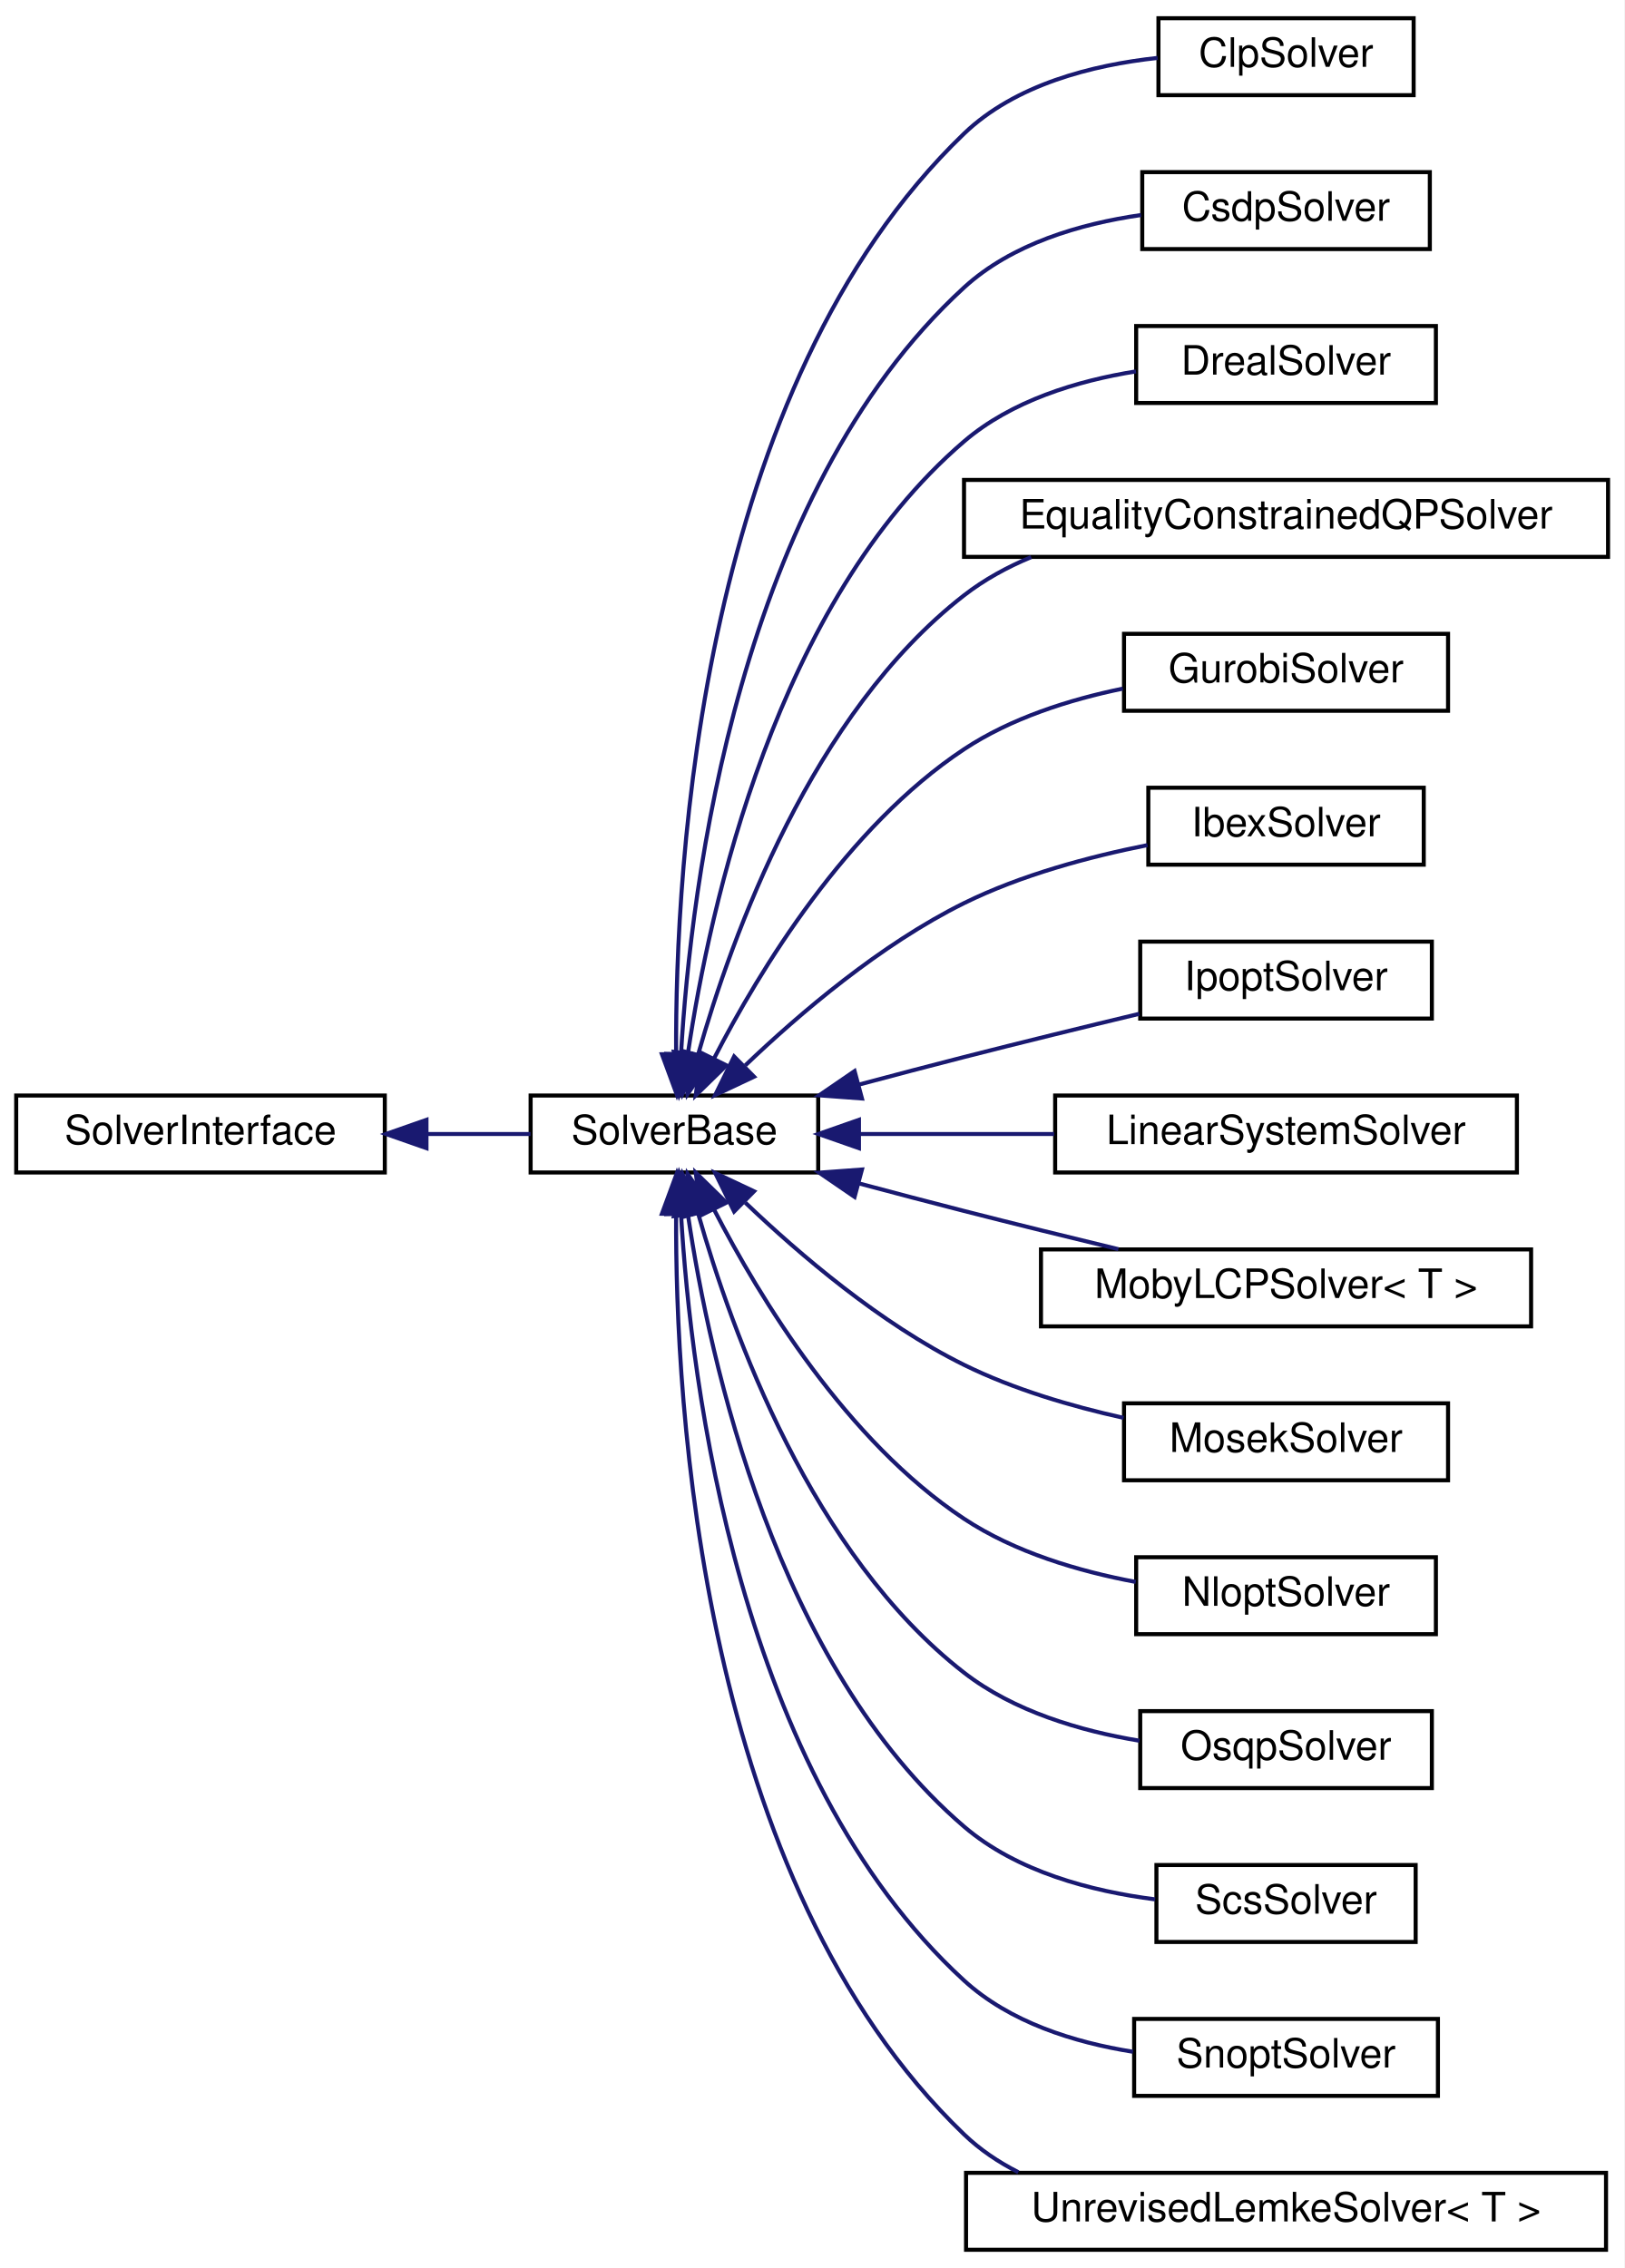
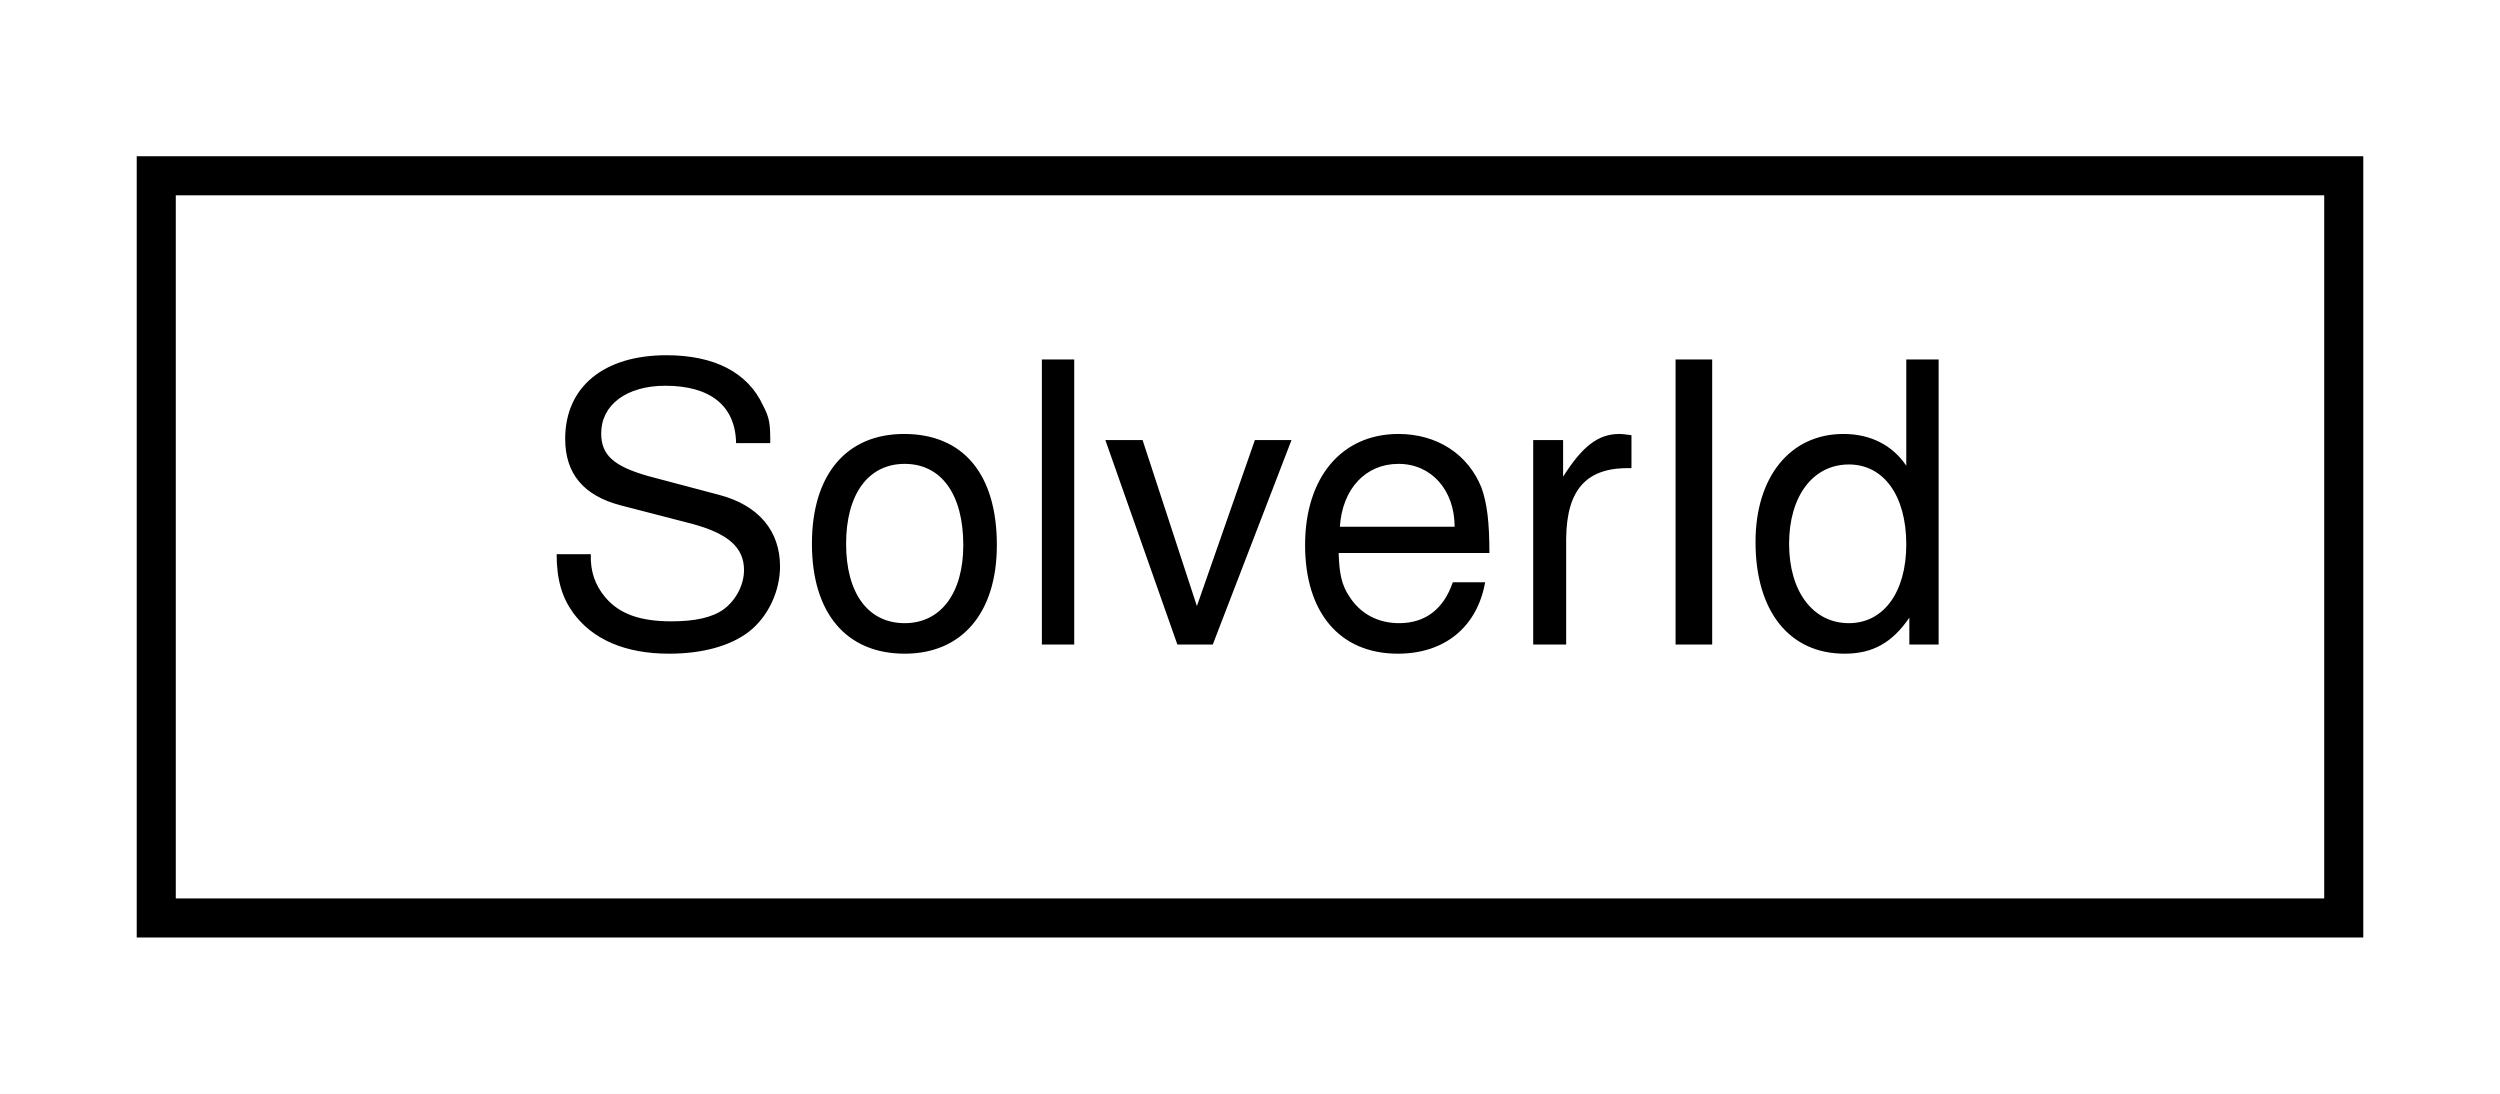
- <svg xmlns="http://www.w3.org/2000/svg" xmlns:xlink="http://www.w3.org/1999/xlink" width="401pt" height="560pt" viewBox="0.00 0.00 401.00 560.00">
-   <g id="graph0" class="graph" transform="scale(1 1) rotate(0) translate(4 556)">
-     <polygon fill="white" stroke="transparent" points="-4,4 -4,-556 397,-556 397,4 -4,4" />
+ <svg xmlns="http://www.w3.org/2000/svg" xmlns:xlink="http://www.w3.org/1999/xlink" width="64pt" height="28pt" viewBox="0.00 0.00 64.00 28.00">
+   <g id="graph0" class="graph" transform="scale(1 1) rotate(0) translate(4 24)">
+     <polygon fill="white" stroke="transparent" points="-4,4 -4,-24 60,-24 60,4 -4,4" />
    <g id="node1" class="node">
      <g id="a_node1">
-         <a xlink:href="classdrake_1_1solvers_1_1_solver_interface.html" target="_top" xlink:title="Interface used by implementations of individual solvers.">
-           <polygon fill="white" stroke="black" points="0,-266.5 0,-285.5 91,-285.5 91,-266.5 0,-266.5" />
-           <text text-anchor="middle" x="45.5" y="-273.5" font-family="Helvetica,sans-Serif" font-size="10.00">SolverInterface</text>
+         <a xlink:href="classdrake_1_1solvers_1_1_solver_id.html" target="_top" xlink:title="Identifies a SolverInterface implementation.">
+           <polygon fill="white" stroke="black" points="0,-0.5 0,-19.5 56,-19.5 56,-0.5 0,-0.5" />
+           <text text-anchor="middle" x="28" y="-7.5" font-family="Helvetica,sans-Serif" font-size="10.00">SolverId</text>
        </a>
      </g>
    </g>
-     <g id="node2" class="node">
-       <g id="a_node2">
-         <a xlink:href="classdrake_1_1solvers_1_1_solver_base.html" target="_top" xlink:title="Abstract base class used by implementations of individual solvers.">
-           <polygon fill="white" stroke="black" points="127,-266.5 127,-285.5 198,-285.5 198,-266.5 127,-266.5" />
-           <text text-anchor="middle" x="162.5" y="-273.5" font-family="Helvetica,sans-Serif" font-size="10.00">SolverBase</text>
-         </a>
-       </g>
-     </g>
-     <g id="edge1" class="edge">
-       <path fill="none" stroke="midnightblue" d="M101.43,-276C110.13,-276 118.92,-276 126.98,-276" />
-       <polygon fill="midnightblue" stroke="midnightblue" points="101.29,-272.5 91.29,-276 101.29,-279.5 101.29,-272.5" />
-     </g>
-     <g id="node3" class="node">
-       <g id="a_node3">
-         <a xlink:href="classdrake_1_1solvers_1_1_clp_solver.html" target="_top" xlink:title="A wrapper to call CLP using Drake's MathematicalProgram.">
-           <polygon fill="white" stroke="black" points="282,-532.5 282,-551.5 345,-551.5 345,-532.5 282,-532.5" />
-           <text text-anchor="middle" x="313.5" y="-539.5" font-family="Helvetica,sans-Serif" font-size="10.00">ClpSolver</text>
-         </a>
-       </g>
-     </g>
-     <g id="edge2" class="edge">
-       <path fill="none" stroke="midnightblue" d="M162.92,-295.78C162.67,-342.52 168.92,-460.51 234,-523 246.64,-535.14 265.65,-539.95 281.8,-541.7" />
-       <polygon fill="midnightblue" stroke="midnightblue" points="166.42,-295.8 163.08,-285.75 159.42,-295.69 166.42,-295.8" />
-     </g>
-     <g id="node4" class="node">
-       <g id="a_node4">
-         <a xlink:href="classdrake_1_1solvers_1_1_csdp_solver.html" target="_top" xlink:title=" ">
-           <polygon fill="white" stroke="black" points="278,-494.5 278,-513.5 349,-513.5 349,-494.5 278,-494.5" />
-           <text text-anchor="middle" x="313.5" y="-501.5" font-family="Helvetica,sans-Serif" font-size="10.00">CsdpSolver</text>
-         </a>
-       </g>
-     </g>
-     <g id="edge3" class="edge">
-       <path fill="none" stroke="midnightblue" d="M164.13,-295.79C166.56,-337.32 178.24,-433.94 234,-485 245.79,-495.8 262.64,-500.74 277.72,-502.91" />
-       <polygon fill="midnightblue" stroke="midnightblue" points="167.61,-295.45 163.66,-285.62 160.62,-295.77 167.61,-295.45" />
-     </g>
-     <g id="node5" class="node">
-       <g id="a_node5">
-         <a xlink:href="classdrake_1_1solvers_1_1_dreal_solver.html" target="_top" xlink:title="An implementation of SolverInterface for the dReal4 solver (https://github.com/dreal/dreal4).">
-           <polygon fill="white" stroke="black" points="276.5,-456.5 276.5,-475.5 350.5,-475.5 350.5,-456.5 276.5,-456.5" />
-           <text text-anchor="middle" x="313.5" y="-463.5" font-family="Helvetica,sans-Serif" font-size="10.00">DrealSolver</text>
-         </a>
-       </g>
-     </g>
-     <g id="edge4" class="edge">
-       <path fill="none" stroke="midnightblue" d="M165.87,-296.1C171.21,-332.02 187.58,-407.21 234,-447 245.71,-457.04 261.85,-461.96 276.45,-464.3" />
-       <polygon fill="midnightblue" stroke="midnightblue" points="169.3,-295.35 164.5,-285.91 162.36,-296.28 169.3,-295.35" />
-     </g>
-     <g id="node6" class="node">
-       <g id="a_node6">
-         <a xlink:href="classdrake_1_1solvers_1_1_equality_constrained_q_p_solver.html" target="_top" xlink:title="Solves a quadratic program with equality constraint.">
-           <polygon fill="white" stroke="black" points="234,-418.5 234,-437.5 393,-437.5 393,-418.5 234,-418.5" />
-           <text text-anchor="middle" x="313.5" y="-425.5" font-family="Helvetica,sans-Serif" font-size="10.00">EqualityConstrainedQPSolver</text>
-         </a>
-       </g>
-     </g>
-     <g id="edge5" class="edge">
-       <path fill="none" stroke="midnightblue" d="M168.38,-295.71C176.7,-325.04 196.48,-379.86 234,-409 238.98,-412.87 244.64,-415.97 250.58,-418.44" />
-       <polygon fill="midnightblue" stroke="midnightblue" points="171.7,-294.58 165.74,-285.82 164.94,-296.38 171.7,-294.58" />
-     </g>
-     <g id="node7" class="node">
-       <g id="a_node7">
-         <a xlink:href="classdrake_1_1solvers_1_1_gurobi_solver.html" target="_top" xlink:title="An implementation of SolverInterface for the commercially-licensed Gurobi solver (https://www....">
-           <polygon fill="white" stroke="black" points="273.5,-380.5 273.5,-399.5 353.5,-399.5 353.5,-380.5 273.5,-380.5" />
-           <text text-anchor="middle" x="313.5" y="-387.5" font-family="Helvetica,sans-Serif" font-size="10.00">GurobiSolver</text>
-         </a>
-       </g>
-     </g>
-     <g id="edge6" class="edge">
-       <path fill="none" stroke="midnightblue" d="M172.33,-294.74C183.55,-316.49 205.03,-351.81 234,-371 245.57,-378.66 259.94,-383.24 273.2,-385.97" />
-       <polygon fill="midnightblue" stroke="midnightblue" points="175.35,-292.95 167.77,-285.55 169.07,-296.06 175.35,-292.95" />
-     </g>
-     <g id="node8" class="node">
-       <g id="a_node8">
-         <a xlink:href="classdrake_1_1solvers_1_1_ibex_solver.html" target="_top" xlink:title="An implementation of SolverInterface for the IBEX solver (http://www.ibex-lib.org).">
-           <polygon fill="white" stroke="black" points="279.5,-342.5 279.5,-361.5 347.5,-361.5 347.5,-342.5 279.5,-342.5" />
-           <text text-anchor="middle" x="313.5" y="-349.5" font-family="Helvetica,sans-Serif" font-size="10.00">IbexSolver</text>
-         </a>
-       </g>
-     </g>
-     <g id="edge7" class="edge">
-       <path fill="none" stroke="midnightblue" d="M180.02,-292.96C193.43,-305.77 213.43,-322.84 234,-333 248.08,-339.95 264.87,-344.46 279.3,-347.33" />
-       <polygon fill="midnightblue" stroke="midnightblue" points="182.16,-290.15 172.57,-285.63 177.24,-295.14 182.16,-290.15" />
-     </g>
-     <g id="node9" class="node">
-       <g id="a_node9">
-         <a xlink:href="classdrake_1_1solvers_1_1_ipopt_solver.html" target="_top" xlink:title=" ">
-           <polygon fill="white" stroke="black" points="277.5,-304.5 277.5,-323.5 349.5,-323.5 349.5,-304.5 277.5,-304.5" />
-           <text text-anchor="middle" x="313.5" y="-311.5" font-family="Helvetica,sans-Serif" font-size="10.00">IpoptSolver</text>
-         </a>
-       </g>
-     </g>
-     <g id="edge8" class="edge">
-       <path fill="none" stroke="midnightblue" d="M208.1,-288.21C216.69,-290.5 225.61,-292.86 234,-295 248.13,-298.61 263.73,-302.43 277.28,-305.68" />
-       <polygon fill="midnightblue" stroke="midnightblue" points="208.8,-284.77 198.24,-285.55 206.98,-291.53 208.8,-284.77" />
-     </g>
-     <g id="node10" class="node">
-       <g id="a_node10">
-         <a xlink:href="classdrake_1_1solvers_1_1_linear_system_solver.html" target="_top" xlink:title="Finds the least-square solution to the linear system A * x = b.">
-           <polygon fill="white" stroke="black" points="256.5,-266.5 256.5,-285.5 370.5,-285.5 370.5,-266.5 256.5,-266.5" />
-           <text text-anchor="middle" x="313.5" y="-273.5" font-family="Helvetica,sans-Serif" font-size="10.00">LinearSystemSolver</text>
-         </a>
-       </g>
-     </g>
-     <g id="edge9" class="edge">
-       <path fill="none" stroke="midnightblue" d="M208.17,-276C223.28,-276 240.36,-276 256.25,-276" />
-       <polygon fill="midnightblue" stroke="midnightblue" points="208.06,-272.5 198.06,-276 208.06,-279.5 208.06,-272.5" />
-     </g>
-     <g id="node11" class="node">
-       <g id="a_node11">
-         <a xlink:href="classdrake_1_1solvers_1_1_moby_l_c_p_solver.html" target="_top" xlink:title="A class for solving Linear Complementarity Problems (LCPs).">
-           <polygon fill="white" stroke="black" points="253,-228.5 253,-247.5 374,-247.5 374,-228.5 253,-228.5" />
-           <text text-anchor="middle" x="313.5" y="-235.5" font-family="Helvetica,sans-Serif" font-size="10.00">MobyLCPSolver&lt; T &gt;</text>
-         </a>
-       </g>
-     </g>
-     <g id="edge10" class="edge">
-       <path fill="none" stroke="midnightblue" d="M208.1,-263.79C216.69,-261.5 225.61,-259.14 234,-257 246.36,-253.84 259.85,-250.52 272.11,-247.56" />
-       <polygon fill="midnightblue" stroke="midnightblue" points="206.98,-260.47 198.24,-266.45 208.8,-267.23 206.98,-260.47" />
-     </g>
-     <g id="node12" class="node">
-       <g id="a_node12">
-         <a xlink:href="classdrake_1_1solvers_1_1_mosek_solver.html" target="_top" xlink:title="An implementation of SolverInterface for the commercially-licensed MOSEK™ solver (https://www....">
-           <polygon fill="white" stroke="black" points="273.5,-190.5 273.5,-209.5 353.5,-209.5 353.5,-190.5 273.5,-190.5" />
-           <text text-anchor="middle" x="313.5" y="-197.5" font-family="Helvetica,sans-Serif" font-size="10.00">MosekSolver</text>
-         </a>
-       </g>
-     </g>
-     <g id="edge11" class="edge">
-       <path fill="none" stroke="midnightblue" d="M180.02,-259.04C193.43,-246.23 213.43,-229.16 234,-219 246.2,-212.98 260.42,-208.79 273.38,-205.91" />
-       <polygon fill="midnightblue" stroke="midnightblue" points="177.24,-256.86 172.57,-266.37 182.16,-261.85 177.24,-256.86" />
-     </g>
-     <g id="node13" class="node">
-       <g id="a_node13">
-         <a xlink:href="classdrake_1_1solvers_1_1_nlopt_solver.html" target="_top" xlink:title=" ">
-           <polygon fill="white" stroke="black" points="276.5,-152.5 276.5,-171.5 350.5,-171.5 350.5,-152.5 276.5,-152.5" />
-           <text text-anchor="middle" x="313.5" y="-159.5" font-family="Helvetica,sans-Serif" font-size="10.00">NloptSolver</text>
-         </a>
-       </g>
-     </g>
-     <g id="edge12" class="edge">
-       <path fill="none" stroke="midnightblue" d="M172.33,-257.26C183.55,-235.51 205.03,-200.19 234,-181 246.51,-172.72 262.28,-168.04 276.39,-165.4" />
-       <polygon fill="midnightblue" stroke="midnightblue" points="169.07,-255.94 167.77,-266.45 175.35,-259.05 169.07,-255.94" />
-     </g>
-     <g id="node14" class="node">
-       <g id="a_node14">
-         <a xlink:href="classdrake_1_1solvers_1_1_osqp_solver.html" target="_top" xlink:title=" ">
-           <polygon fill="white" stroke="black" points="277.5,-114.5 277.5,-133.5 349.5,-133.5 349.5,-114.5 277.5,-114.5" />
-           <text text-anchor="middle" x="313.5" y="-121.5" font-family="Helvetica,sans-Serif" font-size="10.00">OsqpSolver</text>
-         </a>
-       </g>
-     </g>
-     <g id="edge13" class="edge">
-       <path fill="none" stroke="midnightblue" d="M168.38,-256.29C176.7,-226.96 196.48,-172.14 234,-143 246.29,-133.45 262.68,-128.61 277.31,-126.19" />
-       <polygon fill="midnightblue" stroke="midnightblue" points="164.94,-255.62 165.74,-266.18 171.7,-257.42 164.94,-255.62" />
-     </g>
-     <g id="node15" class="node">
-       <g id="a_node15">
-         <a xlink:href="classdrake_1_1solvers_1_1_scs_solver.html" target="_top" xlink:title=" ">
-           <polygon fill="white" stroke="black" points="281.5,-76.5 281.5,-95.5 345.5,-95.5 345.5,-76.5 281.5,-76.5" />
-           <text text-anchor="middle" x="313.5" y="-83.5" font-family="Helvetica,sans-Serif" font-size="10.00">ScsSolver</text>
-         </a>
-       </g>
-     </g>
-     <g id="edge14" class="edge">
-       <path fill="none" stroke="midnightblue" d="M165.87,-255.9C171.21,-219.98 187.58,-144.79 234,-105 246.99,-93.87 265.43,-89.03 281.17,-87.02" />
-       <polygon fill="midnightblue" stroke="midnightblue" points="162.36,-255.72 164.5,-266.09 169.3,-256.65 162.36,-255.72" />
-     </g>
-     <g id="node16" class="node">
-       <g id="a_node16">
-         <a xlink:href="classdrake_1_1solvers_1_1_snopt_solver.html" target="_top" xlink:title="An implementation of SolverInterface for the commercially-licensed SNOPT solver (https://ccom....">
-           <polygon fill="white" stroke="black" points="276,-38.5 276,-57.5 351,-57.5 351,-38.5 276,-38.5" />
-           <text text-anchor="middle" x="313.5" y="-45.5" font-family="Helvetica,sans-Serif" font-size="10.00">SnoptSolver</text>
-         </a>
-       </g>
-     </g>
-     <g id="edge15" class="edge">
-       <path fill="none" stroke="midnightblue" d="M164.13,-256.21C166.56,-214.68 178.24,-118.06 234,-67 245.27,-56.68 261.18,-51.7 275.72,-49.39" />
-       <polygon fill="midnightblue" stroke="midnightblue" points="160.62,-256.23 163.66,-266.38 167.61,-256.55 160.62,-256.23" />
-     </g>
-     <g id="node17" class="node">
-       <g id="a_node17">
-         <a xlink:href="classdrake_1_1solvers_1_1_unrevised_lemke_solver.html" target="_top" xlink:title="A class for the Unrevised Implementation of Lemke Algorithm's for solving Linear Complementarity Prob...">
-           <polygon fill="white" stroke="black" points="234.5,-0.5 234.5,-19.5 392.5,-19.5 392.5,-0.5 234.5,-0.5" />
-           <text text-anchor="middle" x="313.5" y="-7.5" font-family="Helvetica,sans-Serif" font-size="10.00">UnrevisedLemkeSolver&lt; T &gt;</text>
-         </a>
-       </g>
-     </g>
-     <g id="edge16" class="edge">
-       <path fill="none" stroke="midnightblue" d="M162.92,-256.22C162.67,-209.48 168.92,-91.49 234,-29 237.94,-25.21 242.51,-22.14 247.41,-19.65" />
-       <polygon fill="midnightblue" stroke="midnightblue" points="159.42,-256.31 163.08,-266.25 166.42,-256.2 159.42,-256.31" />
-     </g>
  </g>
</svg>
